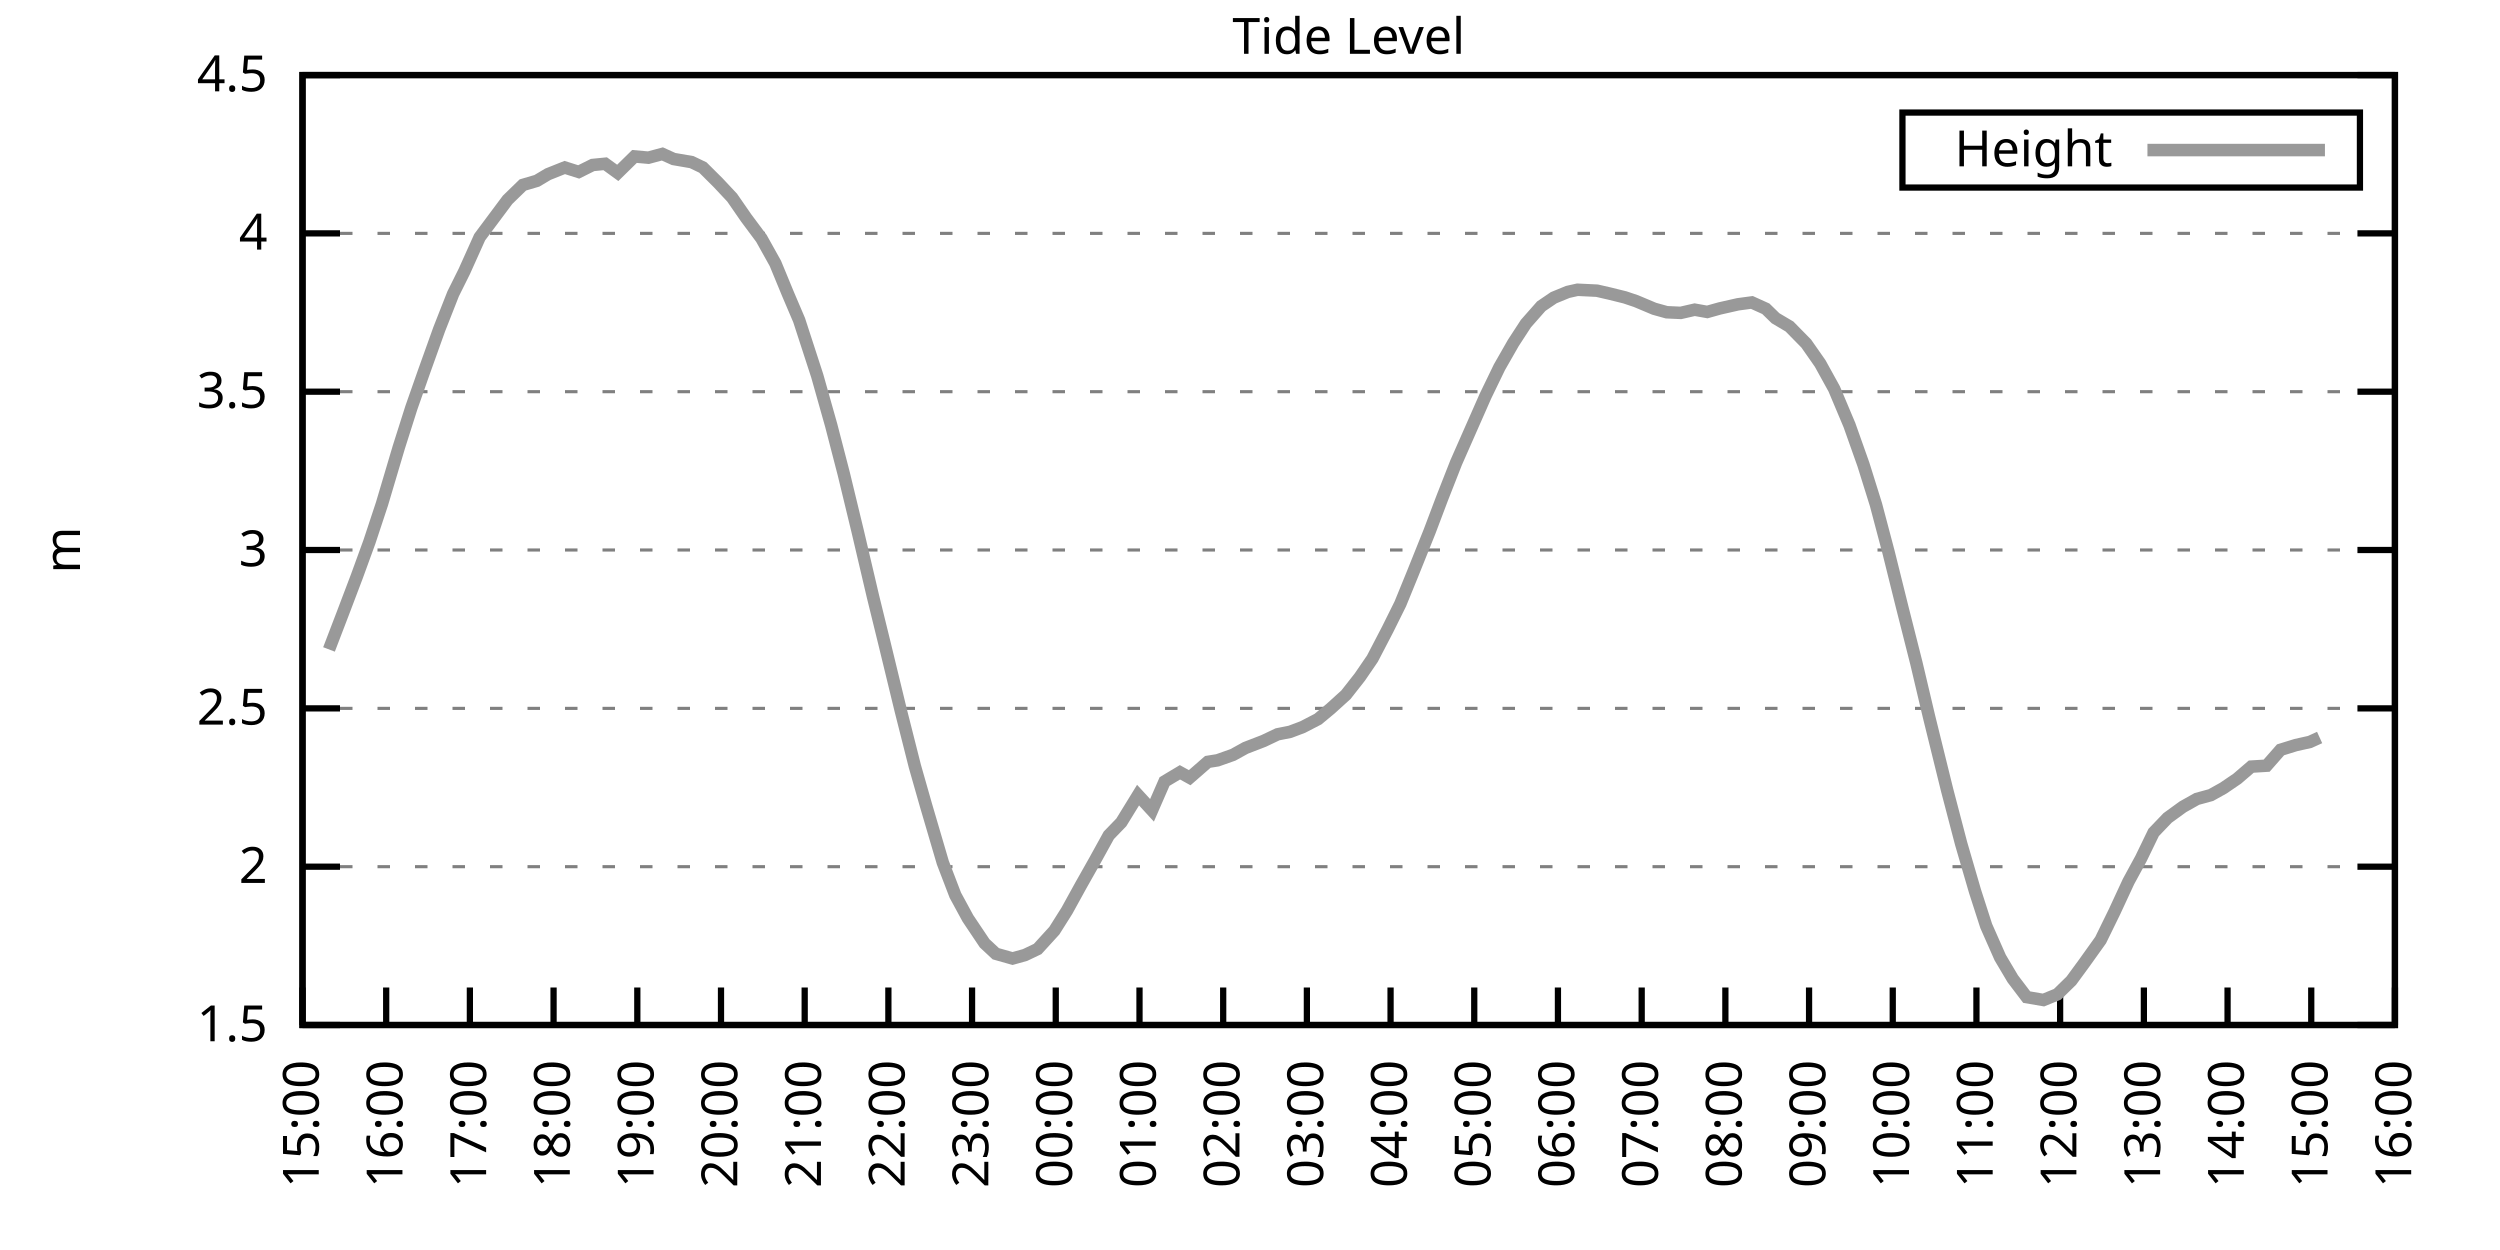
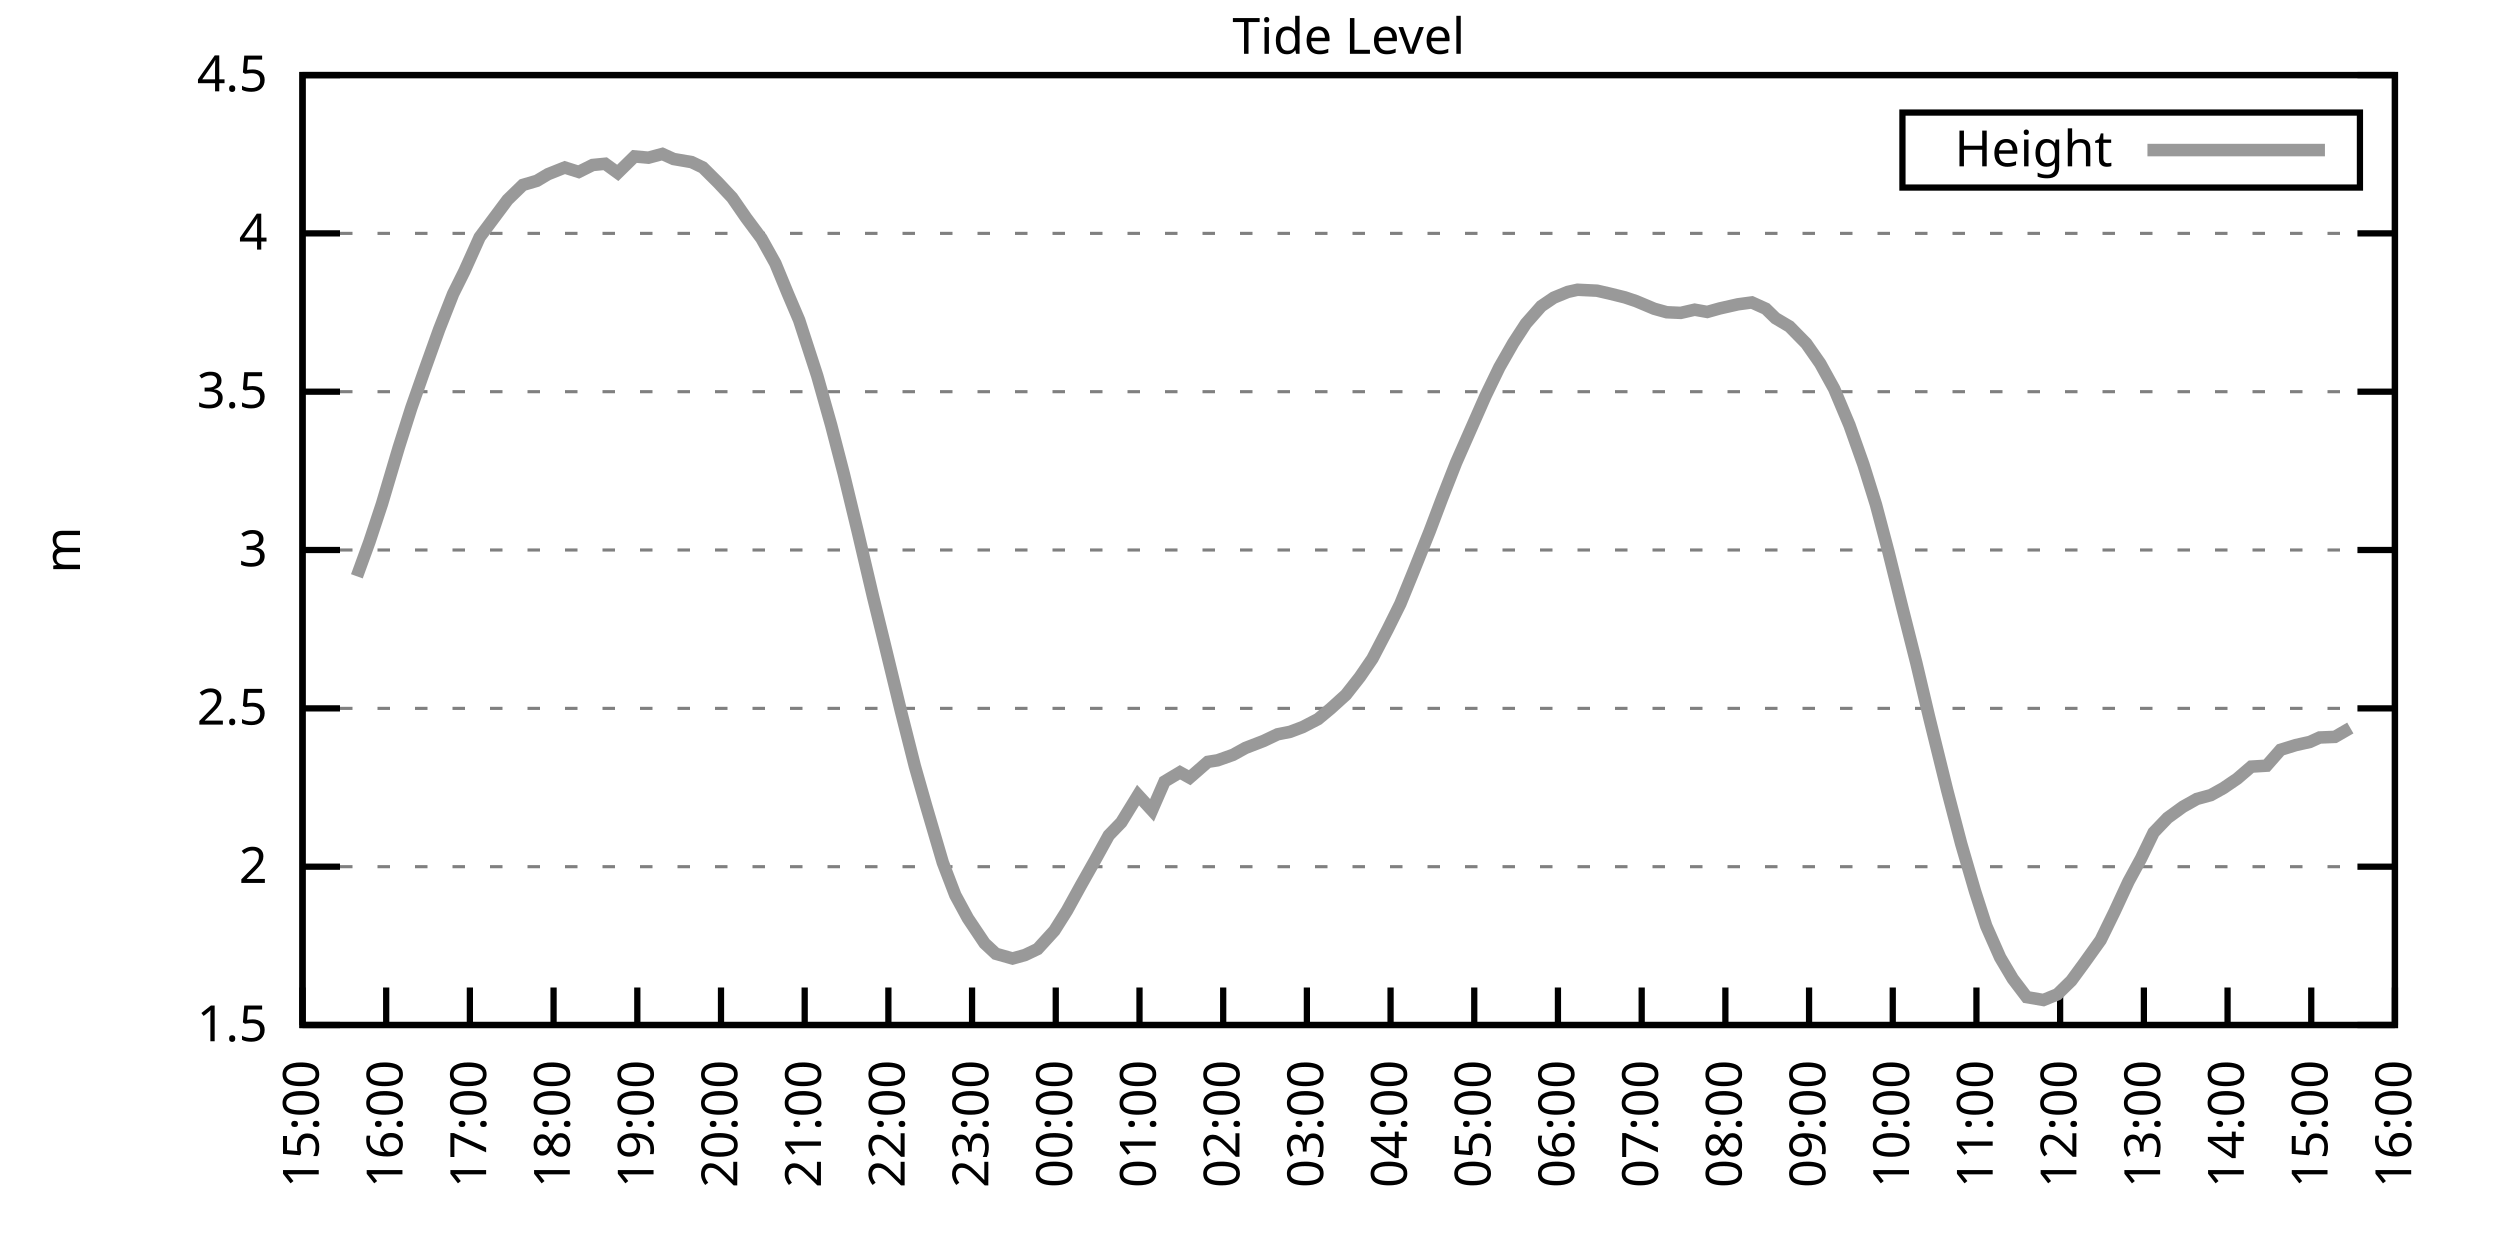
<svg xmlns="http://www.w3.org/2000/svg" xmlns:xlink="http://www.w3.org/1999/xlink" width="400" height="200" viewBox="0 0 400 200">
  <g id="gnuplot_canvas">
    <rect x="0" y="0" width="400" height="200" fill="none" />
    <defs>
      <circle id="gpDot" r="0.5" stroke-width="0.5" stroke="currentColor" />
      <path id="gpPt0" stroke-width="0.333" stroke="currentColor" d="M-1,0 h2 M0,-1 v2" />
      <path id="gpPt1" stroke-width="0.333" stroke="currentColor" d="M-1,-1 L1,1 M1,-1 L-1,1" />
      <path id="gpPt2" stroke-width="0.333" stroke="currentColor" d="M-1,0 L1,0 M0,-1 L0,1 M-1,-1 L1,1 M-1,1 L1,-1" />
      <rect id="gpPt3" stroke-width="0.333" stroke="currentColor" x="-1" y="-1" width="2" height="2" />
      <rect id="gpPt4" stroke-width="0.333" stroke="currentColor" fill="currentColor" x="-1" y="-1" width="2" height="2" />
      <circle id="gpPt5" stroke-width="0.333" stroke="currentColor" cx="0" cy="0" r="1" />
      <use xlink:href="#gpPt5" id="gpPt6" fill="currentColor" stroke="none" />
      <path id="gpPt7" stroke-width="0.333" stroke="currentColor" d="M0,-1.33 L-1.33,0.67 L1.33,0.67 z" />
      <use xlink:href="#gpPt7" id="gpPt8" fill="currentColor" stroke="none" />
      <use xlink:href="#gpPt7" id="gpPt9" stroke="currentColor" transform="rotate(180)" />
      <use xlink:href="#gpPt9" id="gpPt10" fill="currentColor" stroke="none" />
      <use xlink:href="#gpPt3" id="gpPt11" stroke="currentColor" transform="rotate(45)" />
      <use xlink:href="#gpPt11" id="gpPt12" fill="currentColor" stroke="none" />
      <path id="gpPt13" stroke-width="0.333" stroke="currentColor" d="M0,1.330 L1.265,0.411 L0.782,-1.067 L-0.782,-1.076 L-1.265,0.411 z" />
      <use xlink:href="#gpPt13" id="gpPt14" fill="currentColor" stroke="none" />
      <filter id="textbox" filterUnits="objectBoundingBox" x="0" y="0" height="1" width="1">
        <feFlood flood-color="white" flood-opacity="1" result="bgnd" />
        <feComposite in="SourceGraphic" in2="bgnd" operator="atop" />
      </filter>
      <filter id="greybox" filterUnits="objectBoundingBox" x="0" y="0" height="1" width="1">
        <feFlood flood-color="lightgrey" flood-opacity="1" result="grey" />
        <feComposite in="SourceGraphic" in2="grey" operator="atop" />
      </filter>
    </defs>
    <g fill="none" color="white" stroke="currentColor" stroke-width="1.00" stroke-linecap="butt" stroke-linejoin="miter">
</g>
    <g fill="none" color="black" stroke="currentColor" stroke-width="1.00" stroke-linecap="butt" stroke-linejoin="miter">
      <g stroke="none" shape-rendering="crispEdges">
        <polygon fill="rgb(255, 255, 255)" points="48.40,164.00 383.18,164.00 383.18,12.02 48.40,12.02 " />
      </g>
    </g>
    <g fill="none" color="black" stroke="currentColor" stroke-width="1.00" stroke-linecap="butt" stroke-linejoin="miter">
</g>
    <g fill="none" color="black" stroke="black" stroke-width="0.50" stroke-linecap="butt" stroke-linejoin="miter">
</g>
    <g fill="none" color="gray" stroke="currentColor" stroke-width="0.50" stroke-linecap="butt" stroke-linejoin="miter">
      <path stroke="gray" stroke-dasharray="2,4" class="gridline" d="M48.40,164.00 L383.19,164.00  " />
    </g>
    <g fill="none" color="gray" stroke="gray" stroke-width="1.00" stroke-linecap="butt" stroke-linejoin="miter">
</g>
    <g fill="none" color="black" stroke="currentColor" stroke-width="1.00" stroke-linecap="butt" stroke-linejoin="miter">
      <path stroke="black" d="M48.40,164.00 L54.40,164.00 M383.19,164.00 L377.19,164.00  " />
      <g transform="translate(42.80,166.60)" stroke="none" fill="black" font-family="Sans" font-size="8.00" text-anchor="end">
        <text>
          <tspan font-family="Sans"> 1.5</tspan>
        </text>
      </g>
    </g>
    <g fill="none" color="black" stroke="currentColor" stroke-width="1.00" stroke-linecap="butt" stroke-linejoin="miter">
</g>
    <g fill="none" color="black" stroke="black" stroke-width="0.50" stroke-linecap="butt" stroke-linejoin="miter">
</g>
    <g fill="none" color="gray" stroke="currentColor" stroke-width="0.50" stroke-linecap="butt" stroke-linejoin="miter">
      <path stroke="gray" stroke-dasharray="2,4" class="gridline" d="M48.40,138.67 L383.19,138.67  " />
    </g>
    <g fill="none" color="gray" stroke="gray" stroke-width="1.00" stroke-linecap="butt" stroke-linejoin="miter">
</g>
    <g fill="none" color="black" stroke="currentColor" stroke-width="1.00" stroke-linecap="butt" stroke-linejoin="miter">
      <path stroke="black" d="M48.40,138.67 L54.40,138.67 M383.19,138.67 L377.19,138.67  " />
      <g transform="translate(42.80,141.27)" stroke="none" fill="black" font-family="Sans" font-size="8.00" text-anchor="end">
        <text>
          <tspan font-family="Sans"> 2</tspan>
        </text>
      </g>
    </g>
    <g fill="none" color="black" stroke="currentColor" stroke-width="1.00" stroke-linecap="butt" stroke-linejoin="miter">
</g>
    <g fill="none" color="black" stroke="black" stroke-width="0.50" stroke-linecap="butt" stroke-linejoin="miter">
</g>
    <g fill="none" color="gray" stroke="currentColor" stroke-width="0.50" stroke-linecap="butt" stroke-linejoin="miter">
      <path stroke="gray" stroke-dasharray="2,4" class="gridline" d="M48.40,113.34 L383.19,113.34  " />
    </g>
    <g fill="none" color="gray" stroke="gray" stroke-width="1.00" stroke-linecap="butt" stroke-linejoin="miter">
</g>
    <g fill="none" color="black" stroke="currentColor" stroke-width="1.00" stroke-linecap="butt" stroke-linejoin="miter">
      <path stroke="black" d="M48.40,113.34 L54.40,113.34 M383.19,113.34 L377.19,113.34  " />
      <g transform="translate(42.80,115.94)" stroke="none" fill="black" font-family="Sans" font-size="8.00" text-anchor="end">
        <text>
          <tspan font-family="Sans"> 2.5</tspan>
        </text>
      </g>
    </g>
    <g fill="none" color="black" stroke="currentColor" stroke-width="1.00" stroke-linecap="butt" stroke-linejoin="miter">
</g>
    <g fill="none" color="black" stroke="black" stroke-width="0.50" stroke-linecap="butt" stroke-linejoin="miter">
</g>
    <g fill="none" color="gray" stroke="currentColor" stroke-width="0.50" stroke-linecap="butt" stroke-linejoin="miter">
      <path stroke="gray" stroke-dasharray="2,4" class="gridline" d="M48.40,88.00 L383.19,88.00  " />
    </g>
    <g fill="none" color="gray" stroke="gray" stroke-width="1.00" stroke-linecap="butt" stroke-linejoin="miter">
</g>
    <g fill="none" color="black" stroke="currentColor" stroke-width="1.00" stroke-linecap="butt" stroke-linejoin="miter">
      <path stroke="black" d="M48.40,88.00 L54.40,88.00 M383.19,88.00 L377.19,88.00  " />
      <g transform="translate(42.80,90.60)" stroke="none" fill="black" font-family="Sans" font-size="8.00" text-anchor="end">
        <text>
          <tspan font-family="Sans"> 3</tspan>
        </text>
      </g>
    </g>
    <g fill="none" color="black" stroke="currentColor" stroke-width="1.00" stroke-linecap="butt" stroke-linejoin="miter">
</g>
    <g fill="none" color="black" stroke="black" stroke-width="0.50" stroke-linecap="butt" stroke-linejoin="miter">
</g>
    <g fill="none" color="gray" stroke="currentColor" stroke-width="0.50" stroke-linecap="butt" stroke-linejoin="miter">
      <path stroke="gray" stroke-dasharray="2,4" class="gridline" d="M48.40,62.67 L383.19,62.67  " />
    </g>
    <g fill="none" color="gray" stroke="gray" stroke-width="1.00" stroke-linecap="butt" stroke-linejoin="miter">
</g>
    <g fill="none" color="black" stroke="currentColor" stroke-width="1.00" stroke-linecap="butt" stroke-linejoin="miter">
      <path stroke="black" d="M48.40,62.67 L54.40,62.67 M383.19,62.67 L377.19,62.67  " />
      <g transform="translate(42.80,65.27)" stroke="none" fill="black" font-family="Sans" font-size="8.00" text-anchor="end">
        <text>
          <tspan font-family="Sans"> 3.5</tspan>
        </text>
      </g>
    </g>
    <g fill="none" color="black" stroke="currentColor" stroke-width="1.00" stroke-linecap="butt" stroke-linejoin="miter">
</g>
    <g fill="none" color="black" stroke="black" stroke-width="0.50" stroke-linecap="butt" stroke-linejoin="miter">
</g>
    <g fill="none" color="gray" stroke="currentColor" stroke-width="0.50" stroke-linecap="butt" stroke-linejoin="miter">
      <path stroke="gray" stroke-dasharray="2,4" class="gridline" d="M48.40,37.34 L383.19,37.34  " />
    </g>
    <g fill="none" color="gray" stroke="gray" stroke-width="1.00" stroke-linecap="butt" stroke-linejoin="miter">
</g>
    <g fill="none" color="black" stroke="currentColor" stroke-width="1.00" stroke-linecap="butt" stroke-linejoin="miter">
      <path stroke="black" d="M48.40,37.34 L54.40,37.34 M383.19,37.34 L377.19,37.34  " />
      <g transform="translate(42.80,39.94)" stroke="none" fill="black" font-family="Sans" font-size="8.00" text-anchor="end">
        <text>
          <tspan font-family="Sans"> 4</tspan>
        </text>
      </g>
    </g>
    <g fill="none" color="black" stroke="currentColor" stroke-width="1.00" stroke-linecap="butt" stroke-linejoin="miter">
</g>
    <g fill="none" color="black" stroke="black" stroke-width="0.50" stroke-linecap="butt" stroke-linejoin="miter">
</g>
    <g fill="none" color="gray" stroke="currentColor" stroke-width="0.50" stroke-linecap="butt" stroke-linejoin="miter">
      <path stroke="gray" stroke-dasharray="2,4" class="gridline" d="M48.40,12.01 L383.19,12.01  " />
    </g>
    <g fill="none" color="gray" stroke="gray" stroke-width="1.00" stroke-linecap="butt" stroke-linejoin="miter">
</g>
    <g fill="none" color="black" stroke="currentColor" stroke-width="1.00" stroke-linecap="butt" stroke-linejoin="miter">
      <path stroke="black" d="M48.40,12.01 L54.40,12.01 M383.19,12.01 L377.19,12.01  " />
      <g transform="translate(42.80,14.61)" stroke="none" fill="black" font-family="Sans" font-size="8.00" text-anchor="end">
        <text>
          <tspan font-family="Sans"> 4.5</tspan>
        </text>
      </g>
    </g>
    <g fill="none" color="black" stroke="currentColor" stroke-width="1.00" stroke-linecap="butt" stroke-linejoin="miter">
      <path stroke="black" d="M48.40,164.00 L48.40,158.00  " />
      <g transform="translate(51.00,169.60) rotate(270.00)" stroke="none" fill="black" font-family="Sans" font-size="8.00" text-anchor="end">
        <text>
          <tspan font-family="Sans">15:00</tspan>
        </text>
      </g>
    </g>
    <g fill="none" color="black" stroke="currentColor" stroke-width="1.00" stroke-linecap="butt" stroke-linejoin="miter">
      <path stroke="black" d="M61.79,164.00 L61.79,158.00  " />
      <g transform="translate(64.39,169.60) rotate(270.00)" stroke="none" fill="black" font-family="Sans" font-size="8.00" text-anchor="end">
        <text>
          <tspan font-family="Sans">16:00</tspan>
        </text>
      </g>
    </g>
    <g fill="none" color="black" stroke="currentColor" stroke-width="1.00" stroke-linecap="butt" stroke-linejoin="miter">
      <path stroke="black" d="M75.18,164.00 L75.18,158.00  " />
      <g transform="translate(77.78,169.60) rotate(270.00)" stroke="none" fill="black" font-family="Sans" font-size="8.00" text-anchor="end">
        <text>
          <tspan font-family="Sans">17:00</tspan>
        </text>
      </g>
    </g>
    <g fill="none" color="black" stroke="currentColor" stroke-width="1.00" stroke-linecap="butt" stroke-linejoin="miter">
      <path stroke="black" d="M88.57,164.00 L88.57,158.00  " />
      <g transform="translate(91.17,169.60) rotate(270.00)" stroke="none" fill="black" font-family="Sans" font-size="8.00" text-anchor="end">
        <text>
          <tspan font-family="Sans">18:00</tspan>
        </text>
      </g>
    </g>
    <g fill="none" color="black" stroke="currentColor" stroke-width="1.00" stroke-linecap="butt" stroke-linejoin="miter">
      <path stroke="black" d="M101.97,164.00 L101.97,158.00  " />
      <g transform="translate(104.57,169.60) rotate(270.00)" stroke="none" fill="black" font-family="Sans" font-size="8.00" text-anchor="end">
        <text>
          <tspan font-family="Sans">19:00</tspan>
        </text>
      </g>
    </g>
    <g fill="none" color="black" stroke="currentColor" stroke-width="1.00" stroke-linecap="butt" stroke-linejoin="miter">
      <path stroke="black" d="M115.36,164.00 L115.36,158.00  " />
      <g transform="translate(117.96,169.60) rotate(270.00)" stroke="none" fill="black" font-family="Sans" font-size="8.00" text-anchor="end">
        <text>
          <tspan font-family="Sans">20:00</tspan>
        </text>
      </g>
    </g>
    <g fill="none" color="black" stroke="currentColor" stroke-width="1.00" stroke-linecap="butt" stroke-linejoin="miter">
      <path stroke="black" d="M128.75,164.00 L128.75,158.00  " />
      <g transform="translate(131.35,169.60) rotate(270.00)" stroke="none" fill="black" font-family="Sans" font-size="8.00" text-anchor="end">
        <text>
          <tspan font-family="Sans">21:00</tspan>
        </text>
      </g>
    </g>
    <g fill="none" color="black" stroke="currentColor" stroke-width="1.00" stroke-linecap="butt" stroke-linejoin="miter">
      <path stroke="black" d="M142.14,164.00 L142.14,158.00  " />
      <g transform="translate(144.74,169.60) rotate(270.00)" stroke="none" fill="black" font-family="Sans" font-size="8.00" text-anchor="end">
        <text>
          <tspan font-family="Sans">22:00</tspan>
        </text>
      </g>
    </g>
    <g fill="none" color="black" stroke="currentColor" stroke-width="1.00" stroke-linecap="butt" stroke-linejoin="miter">
      <path stroke="black" d="M155.53,164.00 L155.53,158.00  " />
      <g transform="translate(158.13,169.60) rotate(270.00)" stroke="none" fill="black" font-family="Sans" font-size="8.00" text-anchor="end">
        <text>
          <tspan font-family="Sans">23:00</tspan>
        </text>
      </g>
    </g>
    <g fill="none" color="black" stroke="currentColor" stroke-width="1.00" stroke-linecap="butt" stroke-linejoin="miter">
      <path stroke="black" d="M168.92,164.00 L168.92,158.00  " />
      <g transform="translate(171.52,169.60) rotate(270.00)" stroke="none" fill="black" font-family="Sans" font-size="8.00" text-anchor="end">
        <text>
          <tspan font-family="Sans">00:00</tspan>
        </text>
      </g>
    </g>
    <g fill="none" color="black" stroke="currentColor" stroke-width="1.00" stroke-linecap="butt" stroke-linejoin="miter">
      <path stroke="black" d="M182.32,164.00 L182.32,158.00  " />
      <g transform="translate(184.92,169.60) rotate(270.00)" stroke="none" fill="black" font-family="Sans" font-size="8.00" text-anchor="end">
        <text>
          <tspan font-family="Sans">01:00</tspan>
        </text>
      </g>
    </g>
    <g fill="none" color="black" stroke="currentColor" stroke-width="1.00" stroke-linecap="butt" stroke-linejoin="miter">
      <path stroke="black" d="M195.71,164.00 L195.71,158.00  " />
      <g transform="translate(198.31,169.60) rotate(270.00)" stroke="none" fill="black" font-family="Sans" font-size="8.00" text-anchor="end">
        <text>
          <tspan font-family="Sans">02:00</tspan>
        </text>
      </g>
    </g>
    <g fill="none" color="black" stroke="currentColor" stroke-width="1.00" stroke-linecap="butt" stroke-linejoin="miter">
      <path stroke="black" d="M209.10,164.00 L209.10,158.00  " />
      <g transform="translate(211.70,169.60) rotate(270.00)" stroke="none" fill="black" font-family="Sans" font-size="8.00" text-anchor="end">
        <text>
          <tspan font-family="Sans">03:00</tspan>
        </text>
      </g>
    </g>
    <g fill="none" color="black" stroke="currentColor" stroke-width="1.00" stroke-linecap="butt" stroke-linejoin="miter">
      <path stroke="black" d="M222.49,164.00 L222.49,158.00  " />
      <g transform="translate(225.09,169.60) rotate(270.00)" stroke="none" fill="black" font-family="Sans" font-size="8.00" text-anchor="end">
        <text>
          <tspan font-family="Sans">04:00</tspan>
        </text>
      </g>
    </g>
    <g fill="none" color="black" stroke="currentColor" stroke-width="1.00" stroke-linecap="butt" stroke-linejoin="miter">
      <path stroke="black" d="M235.88,164.00 L235.88,158.00  " />
      <g transform="translate(238.48,169.60) rotate(270.00)" stroke="none" fill="black" font-family="Sans" font-size="8.00" text-anchor="end">
        <text>
          <tspan font-family="Sans">05:00</tspan>
        </text>
      </g>
    </g>
    <g fill="none" color="black" stroke="currentColor" stroke-width="1.00" stroke-linecap="butt" stroke-linejoin="miter">
      <path stroke="black" d="M249.27,164.00 L249.27,158.00  " />
      <g transform="translate(251.87,169.60) rotate(270.00)" stroke="none" fill="black" font-family="Sans" font-size="8.00" text-anchor="end">
        <text>
          <tspan font-family="Sans">06:00</tspan>
        </text>
      </g>
    </g>
    <g fill="none" color="black" stroke="currentColor" stroke-width="1.00" stroke-linecap="butt" stroke-linejoin="miter">
      <path stroke="black" d="M262.67,164.00 L262.67,158.00  " />
      <g transform="translate(265.27,169.60) rotate(270.00)" stroke="none" fill="black" font-family="Sans" font-size="8.00" text-anchor="end">
        <text>
          <tspan font-family="Sans">07:00</tspan>
        </text>
      </g>
    </g>
    <g fill="none" color="black" stroke="currentColor" stroke-width="1.00" stroke-linecap="butt" stroke-linejoin="miter">
      <path stroke="black" d="M276.06,164.00 L276.06,158.00  " />
      <g transform="translate(278.66,169.60) rotate(270.00)" stroke="none" fill="black" font-family="Sans" font-size="8.00" text-anchor="end">
        <text>
          <tspan font-family="Sans">08:00</tspan>
        </text>
      </g>
    </g>
    <g fill="none" color="black" stroke="currentColor" stroke-width="1.00" stroke-linecap="butt" stroke-linejoin="miter">
      <path stroke="black" d="M289.45,164.00 L289.45,158.00  " />
      <g transform="translate(292.05,169.60) rotate(270.00)" stroke="none" fill="black" font-family="Sans" font-size="8.00" text-anchor="end">
        <text>
          <tspan font-family="Sans">09:00</tspan>
        </text>
      </g>
    </g>
    <g fill="none" color="black" stroke="currentColor" stroke-width="1.00" stroke-linecap="butt" stroke-linejoin="miter">
      <path stroke="black" d="M302.84,164.00 L302.84,158.00  " />
      <g transform="translate(305.44,169.60) rotate(270.00)" stroke="none" fill="black" font-family="Sans" font-size="8.00" text-anchor="end">
        <text>
          <tspan font-family="Sans">10:00</tspan>
        </text>
      </g>
    </g>
    <g fill="none" color="black" stroke="currentColor" stroke-width="1.00" stroke-linecap="butt" stroke-linejoin="miter">
      <path stroke="black" d="M316.23,164.00 L316.23,158.00  " />
      <g transform="translate(318.83,169.60) rotate(270.00)" stroke="none" fill="black" font-family="Sans" font-size="8.00" text-anchor="end">
        <text>
          <tspan font-family="Sans">11:00</tspan>
        </text>
      </g>
    </g>
    <g fill="none" color="black" stroke="currentColor" stroke-width="1.00" stroke-linecap="butt" stroke-linejoin="miter">
      <path stroke="black" d="M329.62,164.00 L329.62,158.00  " />
      <g transform="translate(332.22,169.60) rotate(270.00)" stroke="none" fill="black" font-family="Sans" font-size="8.00" text-anchor="end">
        <text>
          <tspan font-family="Sans">12:00</tspan>
        </text>
      </g>
    </g>
    <g fill="none" color="black" stroke="currentColor" stroke-width="1.00" stroke-linecap="butt" stroke-linejoin="miter">
      <path stroke="black" d="M343.02,164.00 L343.02,158.00  " />
      <g transform="translate(345.62,169.60) rotate(270.00)" stroke="none" fill="black" font-family="Sans" font-size="8.00" text-anchor="end">
        <text>
          <tspan font-family="Sans">13:00</tspan>
        </text>
      </g>
    </g>
    <g fill="none" color="black" stroke="currentColor" stroke-width="1.00" stroke-linecap="butt" stroke-linejoin="miter">
      <path stroke="black" d="M356.41,164.00 L356.41,158.00  " />
      <g transform="translate(359.01,169.60) rotate(270.00)" stroke="none" fill="black" font-family="Sans" font-size="8.00" text-anchor="end">
        <text>
          <tspan font-family="Sans">14:00</tspan>
        </text>
      </g>
    </g>
    <g fill="none" color="black" stroke="currentColor" stroke-width="1.00" stroke-linecap="butt" stroke-linejoin="miter">
      <path stroke="black" d="M369.80,164.00 L369.80,158.00  " />
      <g transform="translate(372.40,169.60) rotate(270.00)" stroke="none" fill="black" font-family="Sans" font-size="8.00" text-anchor="end">
        <text>
          <tspan font-family="Sans">15:00</tspan>
        </text>
      </g>
    </g>
    <g fill="none" color="black" stroke="currentColor" stroke-width="1.00" stroke-linecap="butt" stroke-linejoin="miter">
      <path stroke="black" d="M383.19,164.00 L383.19,158.00  " />
      <g transform="translate(385.79,169.60) rotate(270.00)" stroke="none" fill="black" font-family="Sans" font-size="8.00" text-anchor="end">
        <text>
          <tspan font-family="Sans">16:00</tspan>
        </text>
      </g>
    </g>
    <g fill="none" color="black" stroke="currentColor" stroke-width="1.00" stroke-linecap="butt" stroke-linejoin="miter">
</g>
    <g fill="none" color="black" stroke="currentColor" stroke-width="1.00" stroke-linecap="butt" stroke-linejoin="miter">
      <path stroke="black" d="M48.40,12.01 L48.40,164.00 L383.19,164.00 L383.19,12.01 L48.40,12.01 Z  " />
    </g>
    <g fill="none" color="black" stroke="currentColor" stroke-width="1.00" stroke-linecap="butt" stroke-linejoin="miter">
</g>
    <g fill="none" color="black" stroke="currentColor" stroke-width="1.00" stroke-linecap="butt" stroke-linejoin="miter">
      <path stroke="black" d="M304.39,30.01 L304.39,18.01 L377.59,18.01 L377.59,30.01 L304.39,30.01 Z  " />
    </g>
    <g id="Tide_level_plot_1">
      <g fill="none" color="white" stroke="black" stroke-width="2.00" stroke-linecap="butt" stroke-linejoin="miter">
</g>
      <g fill="none" color="black" stroke="currentColor" stroke-width="2.00" stroke-linecap="butt" stroke-linejoin="miter">
        <g transform="translate(337.99,26.61)" stroke="none" fill="black" font-family="Sans" font-size="8.00" text-anchor="end">
          <text>
            <tspan font-family="Sans">Height</tspan>
          </text>
        </g>
      </g>
      <g fill="none" color="black" stroke="currentColor" stroke-width="2.00" stroke-linecap="butt" stroke-linejoin="miter">
-         <path stroke="rgb(153, 153, 153)" d="M343.59,24.01 L371.99,24.01 M52.64,103.91 L54.87,98.09 L57.10,92.21 L59.11,86.69 L61.12,80.61 L63.80,71.59   L65.81,65.26 L67.82,59.53 L70.27,52.69 L72.50,47.02 L74.29,43.42 L76.75,37.95 L78.98,34.96 L81.21,31.97   L83.66,29.59 L85.90,28.93 L87.68,27.87 L90.36,26.80 L92.59,27.51 L94.82,26.40 L96.83,26.20 L98.84,27.66   L101.52,25.03 L103.75,25.23 L105.98,24.63 L107.77,25.44 L110.67,25.94 L112.46,26.80 L114.91,29.24 L117.14,31.62   L119.38,34.86 L121.83,38.15 L124.06,42.15 L126.07,47.02 L127.86,51.22 L130.76,60.14 L132.99,68.04 L135.00,75.80   L137.23,85.02 L139.69,95.50 L141.47,102.75 L144.15,113.79 L146.38,122.61 L148.17,128.89 L150.85,138.01 L152.85,143.23   L154.86,146.93 L157.54,150.93 L159.33,152.60 L162.01,153.36 L164.01,152.80 L166.02,151.84 L168.70,148.90 L170.71,145.71   L172.94,141.66 L175.17,137.71 L177.41,133.65 L179.41,131.58 L182.09,127.22 L184.32,129.65 L186.33,125.04 L188.79,123.57   L190.35,124.43 L193.25,121.90 L194.81,121.65 L197.27,120.78 L199.28,119.67 L202.18,118.55 L204.41,117.49 L206.42,117.09   L208.43,116.33 L210.88,115.06 L212.89,113.39 L215.35,111.16 L217.58,108.32 L219.59,105.38 L222.04,100.67 L224.05,96.62   L226.06,91.70 L228.74,85.02 L230.75,79.70 L232.98,74.02 L237.67,63.38 L239.90,58.77 L242.13,54.87 L244.14,51.78   L246.60,48.99 L248.60,47.63 L250.84,46.71 L252.40,46.36 L255.52,46.51 L257.53,46.97 L259.99,47.58 L261.77,48.18   L264.67,49.40 L266.68,49.96 L268.92,50.06 L271.15,49.55 L273.16,49.91 L275.16,49.35 L278.07,48.69 L280.30,48.39   L282.53,49.40 L284.09,50.92 L286.32,52.24 L289.00,54.97 L291.23,58.16 L293.47,62.22 L295.92,68.04 L298.15,74.33   L300.16,80.76 L302.17,88.36 L304.40,97.33 L306.63,106.14 L308.64,114.65 L311.54,126.41 L313.78,134.97 L316.01,142.62   L317.79,148.14 L320.03,153.21 L322.04,156.60 L324.27,159.54 L326.95,160.00 L329.18,159.09 L331.41,156.91 L333.42,154.17   L336.10,150.42 L338.33,145.86 L340.56,141.05 L342.57,137.35 L344.58,133.20 L346.81,130.87 L349.26,129.09 L351.50,127.83   L353.73,127.22 L355.74,126.10 L357.97,124.58 L360.20,122.66 L362.66,122.51 L364.89,119.97 L367.34,119.21 L369.58,118.71   L371.14,118.00  " />
+         <path stroke="rgb(153, 153, 153)" d="M343.59,24.01 L371.99,24.01 M57.10,92.21 L59.11,86.69 L61.12,80.61 L63.80,71.59 L65.81,65.26 L67.82,59.53   L70.27,52.69 L72.50,47.02 L74.29,43.42 L76.75,37.95 L78.98,34.96 L81.21,31.97 L83.66,29.59 L85.90,28.93   L87.68,27.87 L90.36,26.80 L92.59,27.51 L94.82,26.40 L96.83,26.20 L98.84,27.66 L101.52,25.03 L103.75,25.23   L105.98,24.63 L107.77,25.44 L110.67,25.94 L112.46,26.80 L114.91,29.24 L117.14,31.62 L119.38,34.86 L121.83,38.15   L124.06,42.15 L126.07,47.02 L127.86,51.22 L130.76,60.14 L132.99,68.04 L135.00,75.80 L137.23,85.02 L139.69,95.50   L141.47,102.75 L144.15,113.79 L146.38,122.61 L148.17,128.89 L150.85,138.01 L152.85,143.23 L154.86,146.93 L157.54,150.93   L159.33,152.60 L162.01,153.36 L164.01,152.80 L166.02,151.84 L168.70,148.90 L170.71,145.71 L172.94,141.66 L175.17,137.71   L177.41,133.65 L179.41,131.58 L182.09,127.22 L184.32,129.65 L186.33,125.04 L188.79,123.57 L190.35,124.43 L193.25,121.90   L194.81,121.65 L197.27,120.78 L199.28,119.67 L202.18,118.55 L204.41,117.49 L206.42,117.09 L208.43,116.33 L210.88,115.06   L212.89,113.39 L215.35,111.16 L217.58,108.32 L219.59,105.38 L222.04,100.67 L224.05,96.62 L226.06,91.70 L228.74,85.02   L230.75,79.70 L232.98,74.02 L237.67,63.38 L239.90,58.77 L242.13,54.87 L244.14,51.78 L246.60,48.99 L248.60,47.63   L250.84,46.71 L252.40,46.36 L255.52,46.51 L257.53,46.97 L259.99,47.58 L261.77,48.18 L264.67,49.40 L266.68,49.96   L268.92,50.06 L271.15,49.55 L273.16,49.91 L275.16,49.35 L278.07,48.69 L280.30,48.39 L282.53,49.40 L284.09,50.92   L286.32,52.24 L289.00,54.97 L291.23,58.16 L293.47,62.22 L295.92,68.04 L298.15,74.33 L300.16,80.76 L302.17,88.36   L304.40,97.33 L306.63,106.14 L308.64,114.65 L311.54,126.41 L313.78,134.97 L316.01,142.62 L317.79,148.14 L320.03,153.21   L322.04,156.60 L324.27,159.54 L326.95,160.00 L329.18,159.09 L331.41,156.91 L333.42,154.17 L336.10,150.42 L338.33,145.86   L340.56,141.05 L342.57,137.35 L344.58,133.20 L346.81,130.87 L349.26,129.09 L351.50,127.83 L353.73,127.22 L355.74,126.10   L357.97,124.58 L360.20,122.66 L362.66,122.51 L364.89,119.97 L367.34,119.21 L369.58,118.71 L371.14,118.00 L373.59,117.90   L376.05,116.48  " />
      </g>
    </g>
    <g fill="none" color="black" stroke="currentColor" stroke-width="2.00" stroke-linecap="butt" stroke-linejoin="miter">
</g>
    <g fill="none" color="black" stroke="black" stroke-width="1.00" stroke-linecap="butt" stroke-linejoin="miter">
</g>
    <g fill="none" color="black" stroke="currentColor" stroke-width="1.00" stroke-linecap="butt" stroke-linejoin="miter">
      <path stroke="black" d="M48.40,12.01 L48.40,164.00 L383.19,164.00 L383.19,12.01 L48.40,12.01 Z  " />
      <g transform="translate(12.80,88.01) rotate(270.00)" stroke="none" fill="black" font-family="Sans" font-size="8.00" text-anchor="middle">
        <text>
          <tspan font-family="Sans">m</tspan>
        </text>
      </g>
    </g>
    <g fill="none" color="black" stroke="currentColor" stroke-width="1.00" stroke-linecap="butt" stroke-linejoin="miter">
</g>
    <g fill="none" color="black" stroke="currentColor" stroke-width="1.00" stroke-linecap="butt" stroke-linejoin="miter">
      <g transform="translate(215.79,8.61)" stroke="none" fill="black" font-family="Sans" font-size="8.00" text-anchor="middle">
        <text>
          <tspan font-family="Sans">Tide Level</tspan>
        </text>
      </g>
    </g>
    <g fill="none" color="black" stroke="currentColor" stroke-width="1.00" stroke-linecap="butt" stroke-linejoin="miter">
</g>
  </g>
</svg>
